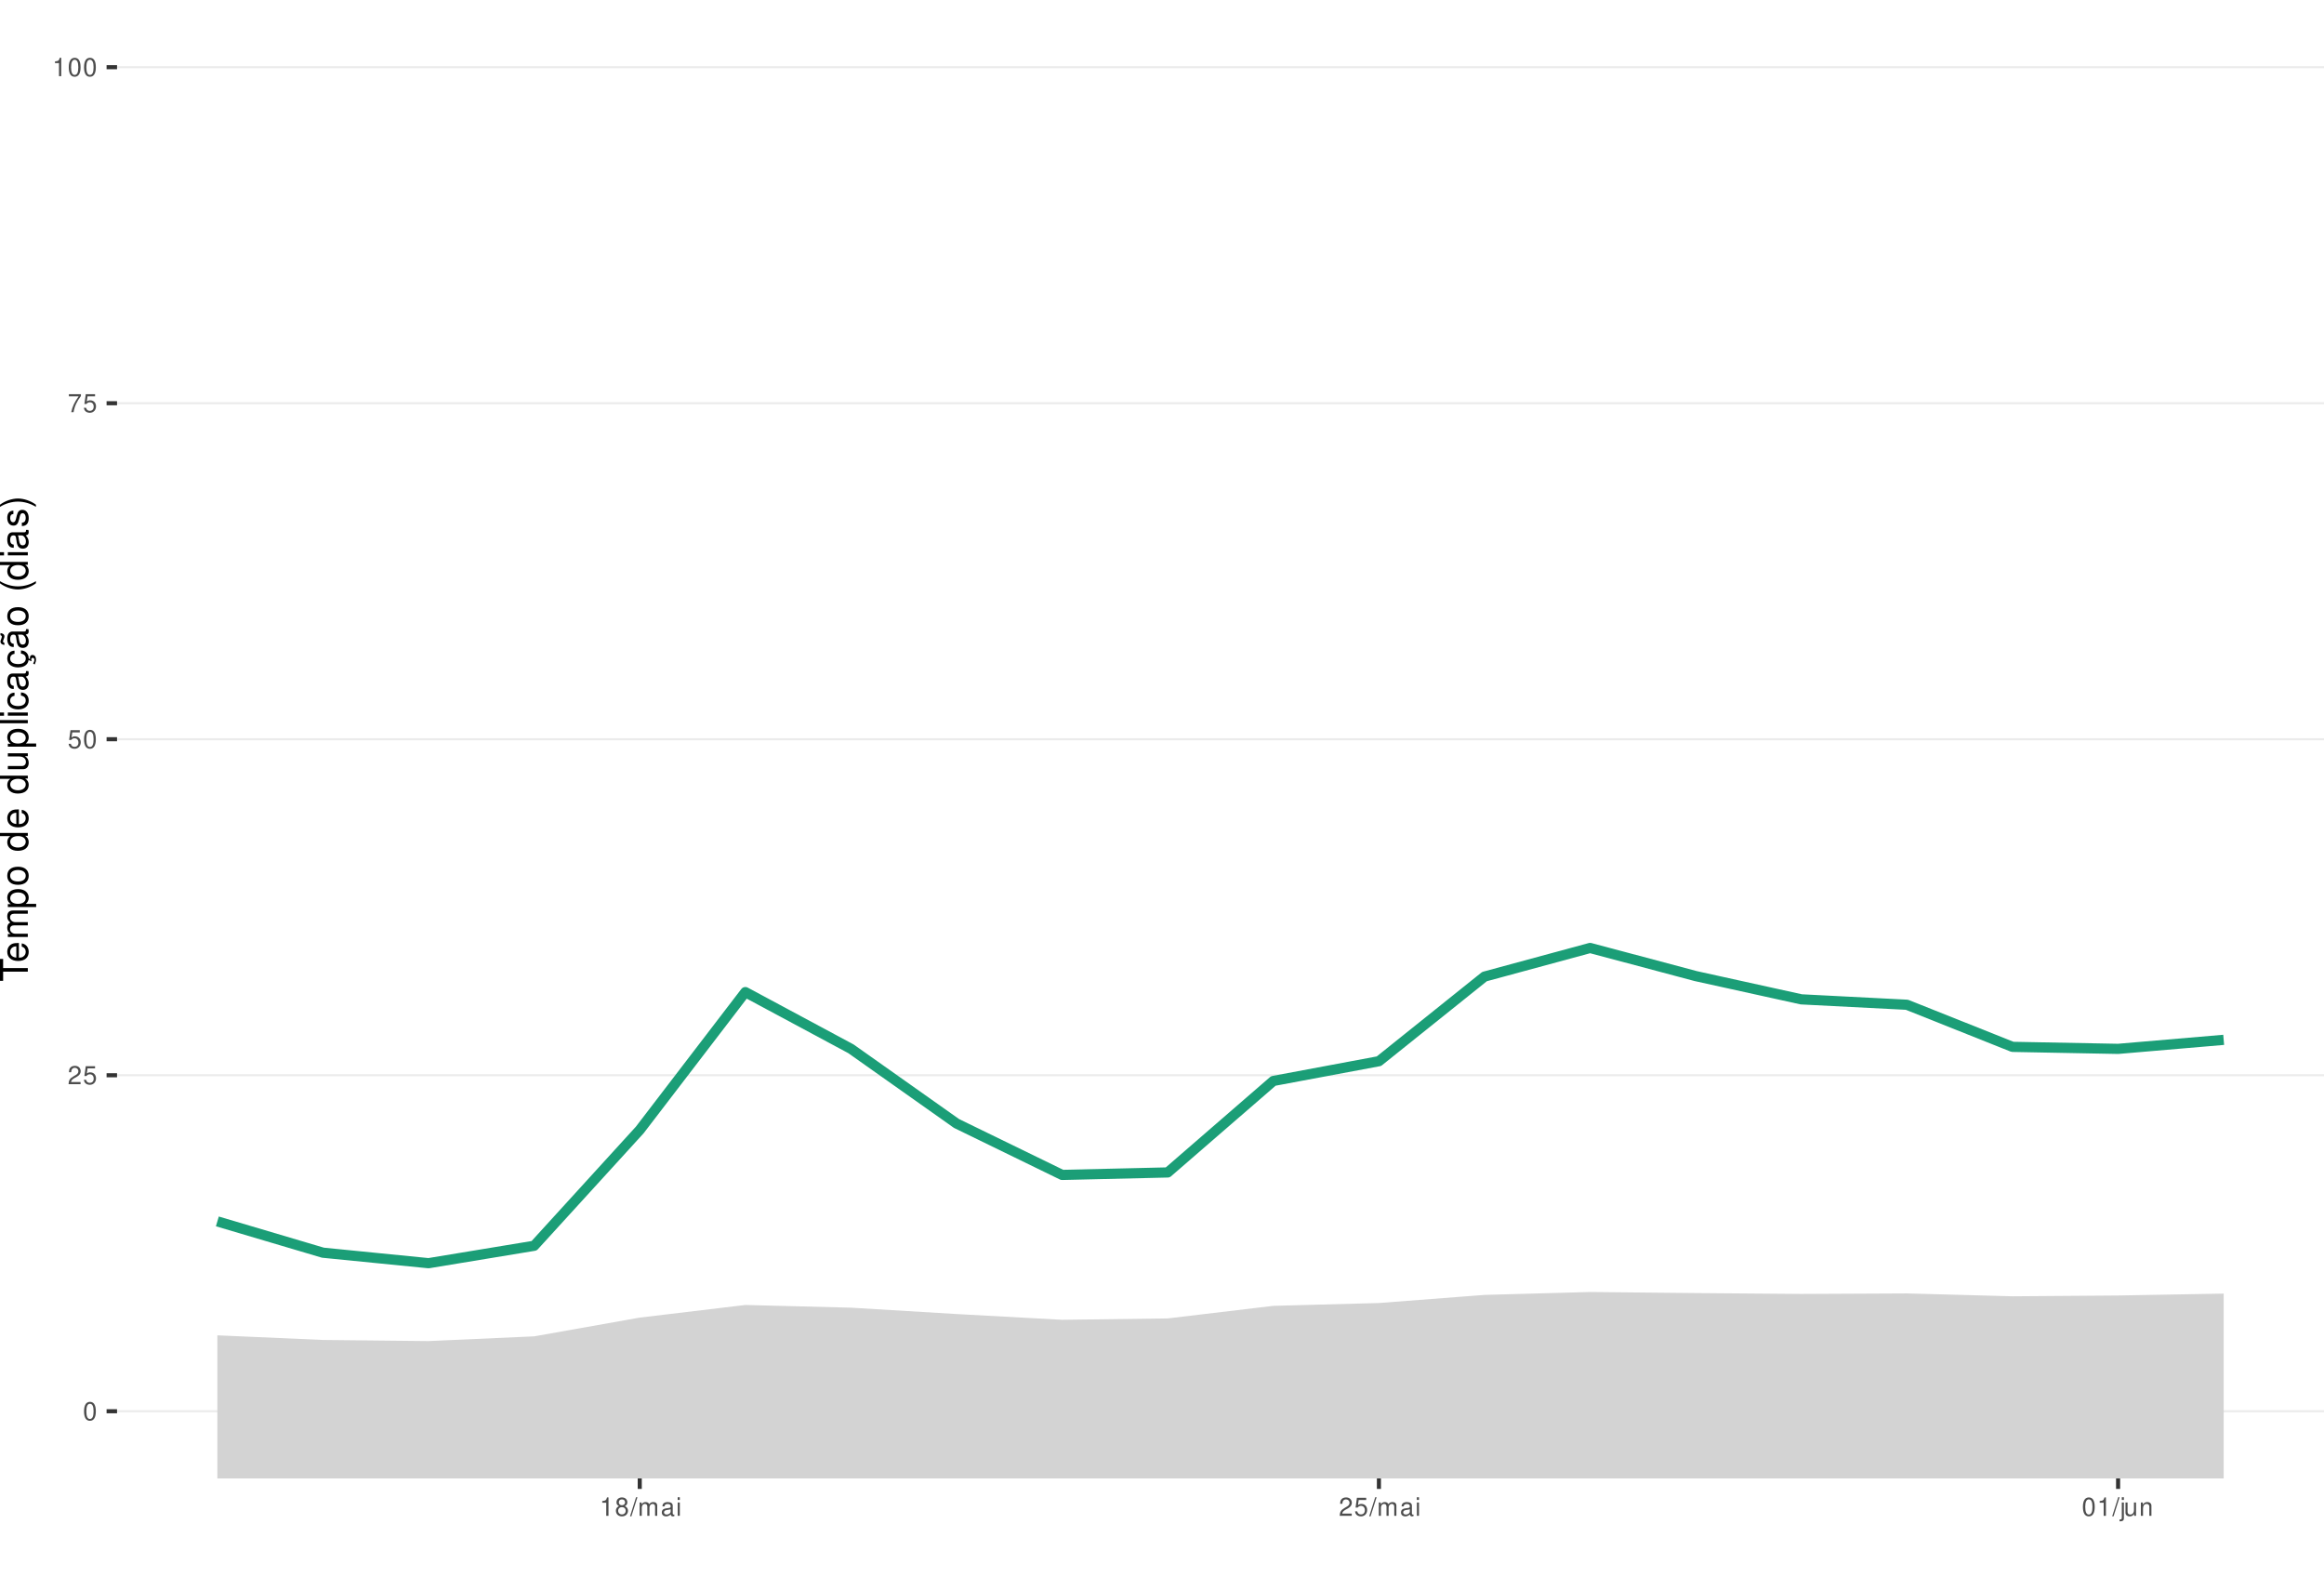
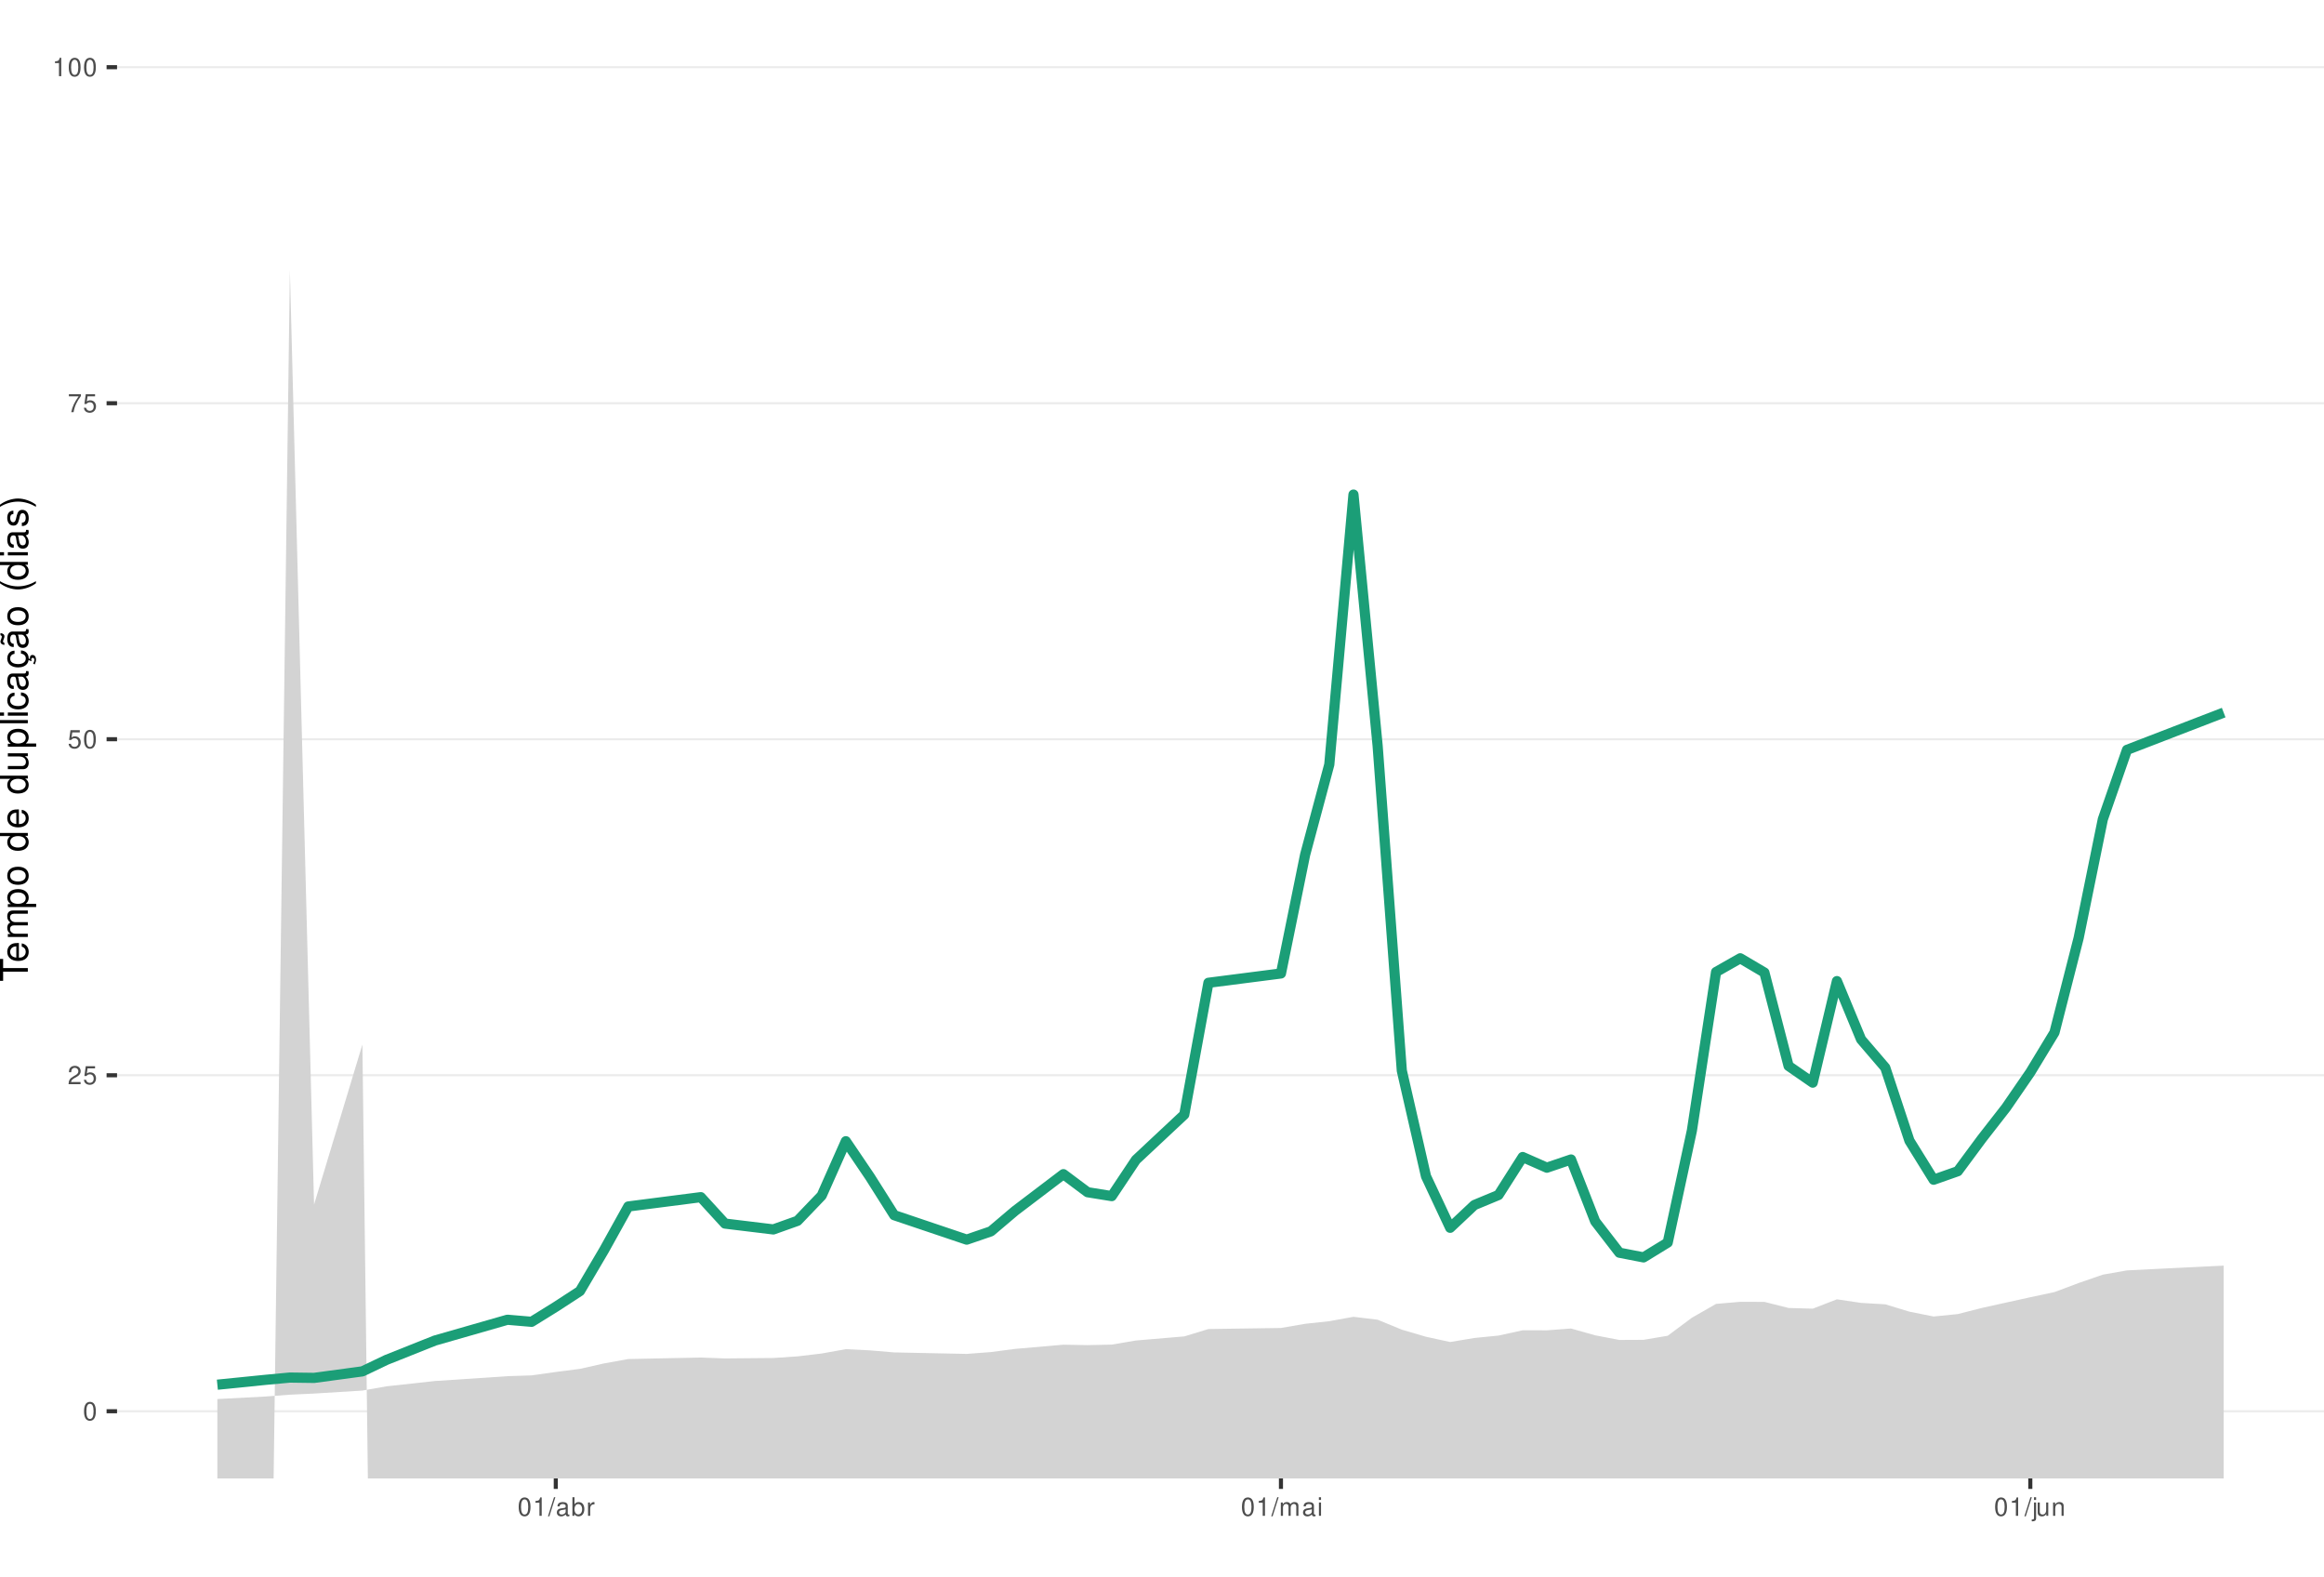
<svg xmlns="http://www.w3.org/2000/svg" xmlns:xlink="http://www.w3.org/1999/xlink" width="609pt" height="413pt" viewBox="0 0 609 413" version="1.1">
  <defs>
    <g>
      <symbol overflow="visible" id="glyph0-0">
        <path style="stroke:none;" d="" />
      </symbol>
      <symbol overflow="visible" id="glyph0-1">
        <path style="stroke:none;" d="M 1.828 -4.812 C 1.391 -4.812 0.984 -4.609 0.75 -4.281 C 0.438 -3.859 0.281 -3.219 0.281 -2.328 C 0.281 -0.703 0.812 0.156 1.828 0.156 C 2.828 0.156 3.375 -0.703 3.375 -2.297 C 3.375 -3.219 3.234 -3.844 2.922 -4.281 C 2.672 -4.625 2.281 -4.812 1.828 -4.812 Z M 1.828 -4.297 C 2.469 -4.297 2.781 -3.641 2.781 -2.344 C 2.781 -0.969 2.469 -0.328 1.812 -0.328 C 1.203 -0.328 0.891 -1 0.891 -2.328 C 0.891 -3.641 1.203 -4.297 1.828 -4.297 Z M 1.828 -4.297 " />
      </symbol>
      <symbol overflow="visible" id="glyph0-2">
        <path style="stroke:none;" d="M 3.375 -0.578 L 0.891 -0.578 C 0.938 -0.984 1.156 -1.234 1.734 -1.578 L 2.406 -1.953 C 3.062 -2.328 3.406 -2.812 3.406 -3.406 C 3.406 -3.812 3.234 -4.188 2.969 -4.438 C 2.688 -4.688 2.344 -4.812 1.891 -4.812 C 1.297 -4.812 0.844 -4.594 0.578 -4.188 C 0.422 -3.938 0.344 -3.641 0.328 -3.141 L 0.922 -3.141 C 0.938 -3.469 0.984 -3.672 1.062 -3.828 C 1.219 -4.125 1.516 -4.297 1.875 -4.297 C 2.406 -4.297 2.797 -3.906 2.797 -3.391 C 2.797 -3.016 2.578 -2.672 2.156 -2.438 L 1.547 -2.078 C 0.562 -1.516 0.281 -1.062 0.219 0 L 3.375 0 Z M 3.375 -0.578 " />
      </symbol>
      <symbol overflow="visible" id="glyph0-3">
        <path style="stroke:none;" d="M 3.172 -4.719 L 0.734 -4.719 L 0.375 -2.156 L 0.922 -2.156 C 1.188 -2.469 1.422 -2.594 1.797 -2.594 C 2.422 -2.594 2.812 -2.156 2.812 -1.453 C 2.812 -0.781 2.422 -0.359 1.781 -0.359 C 1.266 -0.359 0.953 -0.625 0.812 -1.156 L 0.234 -1.156 C 0.312 -0.766 0.375 -0.578 0.516 -0.406 C 0.781 -0.047 1.266 0.156 1.797 0.156 C 2.75 0.156 3.422 -0.547 3.422 -1.531 C 3.422 -2.469 2.797 -3.109 1.891 -3.109 C 1.562 -3.109 1.297 -3.016 1.016 -2.828 L 1.203 -4.141 L 3.172 -4.141 Z M 3.172 -4.719 " />
      </symbol>
      <symbol overflow="visible" id="glyph0-4">
        <path style="stroke:none;" d="M 3.469 -4.719 L 0.312 -4.719 L 0.312 -4.141 L 2.859 -4.141 C 1.734 -2.531 1.266 -1.547 0.922 0 L 1.547 0 C 1.797 -1.516 2.391 -2.812 3.469 -4.234 Z M 3.469 -4.719 " />
      </symbol>
      <symbol overflow="visible" id="glyph0-5">
        <path style="stroke:none;" d="M 1.719 -3.422 L 1.719 0 L 2.312 0 L 2.312 -4.812 L 1.922 -4.812 C 1.719 -4.078 1.578 -3.969 0.672 -3.859 L 0.672 -3.422 Z M 1.719 -3.422 " />
      </symbol>
      <symbol overflow="visible" id="glyph0-6">
-         <path style="stroke:none;" d="M 2.609 -2.531 C 3.094 -2.828 3.25 -3.078 3.25 -3.531 C 3.25 -4.281 2.672 -4.812 1.828 -4.812 C 1 -4.812 0.406 -4.281 0.406 -3.531 C 0.406 -3.078 0.562 -2.844 1.047 -2.531 C 0.516 -2.266 0.25 -1.875 0.25 -1.344 C 0.25 -0.453 0.891 0.156 1.828 0.156 C 2.766 0.156 3.422 -0.453 3.422 -1.344 C 3.422 -1.875 3.141 -2.266 2.609 -2.531 Z M 1.828 -4.297 C 2.328 -4.297 2.656 -4 2.656 -3.516 C 2.656 -3.062 2.328 -2.766 1.828 -2.766 C 1.328 -2.766 1.016 -3.062 1.016 -3.531 C 1.016 -4 1.328 -4.297 1.828 -4.297 Z M 1.828 -2.266 C 2.422 -2.266 2.812 -1.891 2.812 -1.328 C 2.812 -0.75 2.422 -0.359 1.812 -0.359 C 1.25 -0.359 0.844 -0.766 0.844 -1.312 C 0.844 -1.891 1.234 -2.266 1.828 -2.266 Z M 1.828 -2.266 " />
+         <path style="stroke:none;" d="M 1.531 -4.859 L -0.047 0.141 L 0.312 0.141 L 1.891 -4.859 Z M 1.531 -4.859 " />
      </symbol>
      <symbol overflow="visible" id="glyph0-7">
-         <path style="stroke:none;" d="M 1.531 -4.859 L -0.047 0.141 L 0.312 0.141 L 1.891 -4.859 Z M 1.531 -4.859 " />
+         <path style="stroke:none;" d="M 3.562 -0.328 C 3.5 -0.312 3.469 -0.312 3.438 -0.312 C 3.25 -0.312 3.141 -0.406 3.141 -0.578 L 3.141 -2.641 C 3.141 -3.25 2.688 -3.594 1.828 -3.594 C 1.312 -3.594 0.906 -3.438 0.672 -3.188 C 0.516 -3 0.453 -2.797 0.438 -2.453 L 0.984 -2.453 C 1.031 -2.875 1.297 -3.078 1.812 -3.078 C 2.312 -3.078 2.594 -2.891 2.594 -2.562 L 2.594 -2.406 C 2.578 -2.172 2.469 -2.078 2.016 -2.031 C 1.219 -1.922 1.109 -1.891 0.891 -1.812 C 0.484 -1.641 0.281 -1.328 0.281 -0.875 C 0.281 -0.25 0.719 0.156 1.422 0.156 C 1.859 0.156 2.219 0 2.609 -0.359 C 2.656 0 2.828 0.156 3.188 0.156 C 3.297 0.156 3.375 0.141 3.562 0.094 Z M 2.594 -1.094 C 2.594 -0.906 2.531 -0.797 2.375 -0.641 C 2.141 -0.438 1.875 -0.328 1.547 -0.328 C 1.109 -0.328 0.859 -0.547 0.859 -0.891 C 0.859 -1.266 1.094 -1.438 1.703 -1.531 C 2.297 -1.609 2.406 -1.641 2.594 -1.719 Z M 2.594 -1.094 " />
      </symbol>
      <symbol overflow="visible" id="glyph0-8">
+         <path style="stroke:none;" d="M 0.359 -4.859 L 0.359 0 L 0.859 0 L 0.859 -0.453 C 1.125 -0.047 1.484 0.156 1.969 0.156 C 2.875 0.156 3.484 -0.594 3.484 -1.75 C 3.484 -2.891 2.922 -3.594 1.984 -3.594 C 1.516 -3.594 1.172 -3.406 0.906 -3.016 L 0.906 -4.859 Z M 1.891 -3.062 C 2.5 -3.062 2.906 -2.531 2.906 -1.703 C 2.906 -0.906 2.484 -0.359 1.891 -0.359 C 1.297 -0.359 0.906 -0.906 0.906 -1.719 C 0.906 -2.531 1.297 -3.062 1.891 -3.062 Z M 1.891 -3.062 " />
+       </symbol>
+       <symbol overflow="visible" id="glyph0-9">
+         <path style="stroke:none;" d="M 0.453 -3.484 L 0.453 0 L 1.016 0 L 1.016 -1.812 C 1.031 -2.656 1.375 -3.016 2.141 -3 L 2.141 -3.562 C 2.047 -3.578 1.984 -3.594 1.922 -3.594 C 1.562 -3.594 1.297 -3.375 0.969 -2.859 L 0.969 -3.484 Z M 0.453 -3.484 " />
+       </symbol>
+       <symbol overflow="visible" id="glyph0-10">
        <path style="stroke:none;" d="M 0.469 -3.484 L 0.469 0 L 1.031 0 L 1.031 -2.188 C 1.031 -2.703 1.391 -3.109 1.844 -3.109 C 2.25 -3.109 2.484 -2.844 2.484 -2.406 L 2.484 0 L 3.047 0 L 3.047 -2.188 C 3.047 -2.703 3.422 -3.109 3.875 -3.109 C 4.266 -3.109 4.516 -2.844 4.516 -2.406 L 4.516 0 L 5.078 0 L 5.078 -2.609 C 5.078 -3.234 4.719 -3.594 4.062 -3.594 C 3.594 -3.594 3.312 -3.453 2.984 -3.062 C 2.781 -3.422 2.5 -3.594 2.047 -3.594 C 1.578 -3.594 1.266 -3.422 0.984 -3 L 0.984 -3.484 Z M 0.469 -3.484 " />
      </symbol>
-       <symbol overflow="visible" id="glyph0-9">
-         <path style="stroke:none;" d="M 3.562 -0.328 C 3.5 -0.312 3.469 -0.312 3.438 -0.312 C 3.25 -0.312 3.141 -0.406 3.141 -0.578 L 3.141 -2.641 C 3.141 -3.25 2.688 -3.594 1.828 -3.594 C 1.312 -3.594 0.906 -3.438 0.672 -3.188 C 0.516 -3 0.453 -2.797 0.438 -2.453 L 0.984 -2.453 C 1.031 -2.875 1.297 -3.078 1.812 -3.078 C 2.312 -3.078 2.594 -2.891 2.594 -2.562 L 2.594 -2.406 C 2.578 -2.172 2.469 -2.078 2.016 -2.031 C 1.219 -1.922 1.109 -1.891 0.891 -1.812 C 0.484 -1.641 0.281 -1.328 0.281 -0.875 C 0.281 -0.25 0.719 0.156 1.422 0.156 C 1.859 0.156 2.219 0 2.609 -0.359 C 2.656 0 2.828 0.156 3.188 0.156 C 3.297 0.156 3.375 0.141 3.562 0.094 Z M 2.594 -1.094 C 2.594 -0.906 2.531 -0.797 2.375 -0.641 C 2.141 -0.438 1.875 -0.328 1.547 -0.328 C 1.109 -0.328 0.859 -0.547 0.859 -0.891 C 0.859 -1.266 1.094 -1.438 1.703 -1.531 C 2.297 -1.609 2.406 -1.641 2.594 -1.719 Z M 2.594 -1.094 " />
-       </symbol>
-       <symbol overflow="visible" id="glyph0-10">
+       <symbol overflow="visible" id="glyph0-11">
        <path style="stroke:none;" d="M 1 -3.484 L 0.453 -3.484 L 0.453 0 L 1 0 Z M 1 -4.859 L 0.438 -4.859 L 0.438 -4.156 L 1 -4.156 Z M 1 -4.859 " />
      </symbol>
-       <symbol overflow="visible" id="glyph0-11">
+       <symbol overflow="visible" id="glyph0-12">
        <path style="stroke:none;" d="M 0.469 -3.484 L 0.469 0.5 C 0.469 0.859 0.359 0.969 0.016 0.969 C -0.031 0.969 -0.047 0.969 -0.125 0.953 L -0.125 1.438 C -0.047 1.438 -0.016 1.453 0.062 1.453 C 0.688 1.453 1.016 1.203 1.016 0.719 L 1.016 -3.484 Z M 1.016 -4.859 L 0.469 -4.859 L 0.469 -4.156 L 1.016 -4.156 Z M 1.016 -4.859 " />
      </symbol>
-       <symbol overflow="visible" id="glyph0-12">
+       <symbol overflow="visible" id="glyph0-13">
        <path style="stroke:none;" d="M 3.203 0 L 3.203 -3.484 L 2.656 -3.484 L 2.656 -1.516 C 2.656 -0.797 2.281 -0.328 1.703 -0.328 C 1.266 -0.328 0.984 -0.594 0.984 -1.016 L 0.984 -3.484 L 0.438 -3.484 L 0.438 -0.797 C 0.438 -0.219 0.859 0.156 1.547 0.156 C 2.062 0.156 2.391 -0.031 2.703 -0.484 L 2.703 0 Z M 3.203 0 " />
      </symbol>
-       <symbol overflow="visible" id="glyph0-13">
+       <symbol overflow="visible" id="glyph0-14">
        <path style="stroke:none;" d="M 0.469 -3.484 L 0.469 0 L 1.031 0 L 1.031 -1.922 C 1.031 -2.641 1.391 -3.109 1.969 -3.109 C 2.406 -3.109 2.688 -2.828 2.688 -2.422 L 2.688 0 L 3.234 0 L 3.234 -2.641 C 3.234 -3.219 2.812 -3.594 2.141 -3.594 C 1.625 -3.594 1.281 -3.391 0.984 -2.906 L 0.984 -3.484 Z M 0.469 -3.484 " />
      </symbol>
      <symbol overflow="visible" id="glyph1-0">
        <path style="stroke:none;" d="" />
      </symbol>
      <symbol overflow="visible" id="glyph1-1">
        <path style="stroke:none;" d="M -6.469 -3.547 L -6.469 -5.938 L -7.297 -5.938 L -7.297 -0.203 L -6.469 -0.203 L -6.469 -2.609 L 0 -2.609 L 0 -3.547 Z M -6.469 -3.547 " />
      </symbol>
      <symbol overflow="visible" id="glyph1-2">
        <path style="stroke:none;" d="M -2.344 -5.125 C -3.141 -5.125 -3.625 -5.062 -4.016 -4.922 C -4.875 -4.578 -5.391 -3.781 -5.391 -2.797 C -5.391 -1.344 -4.281 -0.406 -2.547 -0.406 C -0.812 -0.406 0.234 -1.297 0.234 -2.781 C 0.234 -3.984 -0.453 -4.812 -1.594 -5.016 L -1.594 -4.188 C -0.906 -3.953 -0.547 -3.484 -0.547 -2.812 C -0.547 -2.281 -0.781 -1.828 -1.219 -1.547 C -1.516 -1.344 -1.812 -1.281 -2.344 -1.266 Z M -3.016 -1.297 C -3.984 -1.359 -4.625 -1.953 -4.625 -2.797 C -4.625 -3.641 -3.953 -4.234 -3.016 -4.234 Z M -3.016 -1.297 " />
      </symbol>
      <symbol overflow="visible" id="glyph1-3">
        <path style="stroke:none;" d="M -5.234 -0.703 L 0 -0.703 L 0 -1.547 L -3.297 -1.547 C -4.047 -1.547 -4.656 -2.094 -4.656 -2.766 C -4.656 -3.391 -4.281 -3.734 -3.609 -3.734 L 0 -3.734 L 0 -4.578 L -3.297 -4.578 C -4.047 -4.578 -4.656 -5.125 -4.656 -5.812 C -4.656 -6.422 -4.266 -6.781 -3.609 -6.781 L 0 -6.781 L 0 -7.625 L -3.938 -7.625 C -4.875 -7.625 -5.391 -7.078 -5.391 -6.094 C -5.391 -5.406 -5.188 -4.984 -4.594 -4.484 C -5.156 -4.188 -5.391 -3.766 -5.391 -3.078 C -5.391 -2.375 -5.125 -1.906 -4.5 -1.469 L -5.234 -1.469 Z M -5.234 -0.703 " />
      </symbol>
      <symbol overflow="visible" id="glyph1-4">
        <path style="stroke:none;" d="M 2.188 -0.547 L 2.188 -1.375 L -0.547 -1.375 C -0.016 -1.812 0.234 -2.312 0.234 -2.984 C 0.234 -4.344 -0.859 -5.234 -2.531 -5.234 C -4.297 -5.234 -5.391 -4.375 -5.391 -2.984 C -5.391 -2.266 -5.062 -1.703 -4.453 -1.312 L -5.234 -1.312 L -5.234 -0.547 Z M -4.609 -2.844 C -4.609 -3.766 -3.797 -4.359 -2.547 -4.359 C -1.359 -4.359 -0.547 -3.75 -0.547 -2.844 C -0.547 -1.953 -1.344 -1.375 -2.578 -1.375 C -3.812 -1.375 -4.609 -1.953 -4.609 -2.844 Z M -4.609 -2.844 " />
      </symbol>
      <symbol overflow="visible" id="glyph1-5">
        <path style="stroke:none;" d="M -5.391 -2.719 C -5.391 -1.234 -4.344 -0.359 -2.578 -0.359 C -0.812 -0.359 0.234 -1.234 0.234 -2.734 C 0.234 -4.203 -0.812 -5.094 -2.547 -5.094 C -4.359 -5.094 -5.391 -4.234 -5.391 -2.719 Z M -4.625 -2.734 C -4.625 -3.672 -3.844 -4.234 -2.547 -4.234 C -1.312 -4.234 -0.547 -3.656 -0.547 -2.734 C -0.547 -1.797 -1.312 -1.234 -2.578 -1.234 C -3.844 -1.234 -4.625 -1.797 -4.625 -2.734 Z M -4.625 -2.734 " />
      </symbol>
      <symbol overflow="visible" id="glyph1-6">
        <path style="stroke:none;" d="" />
      </symbol>
      <symbol overflow="visible" id="glyph1-7">
        <path style="stroke:none;" d="M -7.297 -4.953 L -7.297 -4.125 L -4.578 -4.125 C -5.109 -3.766 -5.391 -3.203 -5.391 -2.516 C -5.391 -1.156 -4.297 -0.266 -2.625 -0.266 C -0.859 -0.266 0.234 -1.125 0.234 -2.547 C 0.234 -3.266 -0.047 -3.766 -0.688 -4.203 L 0 -4.203 L 0 -4.953 Z M -4.609 -2.656 C -4.609 -3.547 -3.812 -4.125 -2.562 -4.125 C -1.344 -4.125 -0.547 -3.547 -0.547 -2.656 C -0.547 -1.734 -1.359 -1.125 -2.578 -1.125 C -3.797 -1.125 -4.609 -1.734 -4.609 -2.656 Z M -4.609 -2.656 " />
      </symbol>
      <symbol overflow="visible" id="glyph1-8">
        <path style="stroke:none;" d="M 0 -4.812 L -5.234 -4.812 L -5.234 -3.984 L -2.266 -3.984 C -1.203 -3.984 -0.5 -3.438 -0.5 -2.562 C -0.5 -1.906 -0.906 -1.484 -1.531 -1.484 L -5.234 -1.484 L -5.234 -0.656 L -1.203 -0.656 C -0.328 -0.656 0.234 -1.297 0.234 -2.312 C 0.234 -3.094 -0.047 -3.578 -0.734 -4.062 L 0 -4.062 Z M 0 -4.812 " />
      </symbol>
      <symbol overflow="visible" id="glyph1-9">
        <path style="stroke:none;" d="M -7.297 -1.516 L -7.297 -0.688 L 0 -0.688 L 0 -1.516 Z M -7.297 -1.516 " />
      </symbol>
      <symbol overflow="visible" id="glyph1-10">
        <path style="stroke:none;" d="M -5.234 -1.5 L -5.234 -0.672 L 0 -0.672 L 0 -1.5 Z M -7.297 -1.5 L -7.297 -0.656 L -6.234 -0.656 L -6.234 -1.5 Z M -7.297 -1.5 " />
      </symbol>
      <symbol overflow="visible" id="glyph1-11">
        <path style="stroke:none;" d="M -3.484 -4.703 C -3.984 -4.672 -4.312 -4.562 -4.609 -4.359 C -5.094 -4 -5.391 -3.375 -5.391 -2.641 C -5.391 -1.219 -4.266 -0.312 -2.531 -0.312 C -0.844 -0.312 0.234 -1.203 0.234 -2.625 C 0.234 -3.875 -0.516 -4.672 -1.797 -4.766 L -1.797 -3.938 C -0.953 -3.797 -0.547 -3.359 -0.547 -2.656 C -0.547 -1.734 -1.297 -1.188 -2.531 -1.188 C -3.844 -1.188 -4.625 -1.719 -4.625 -2.625 C -4.625 -3.328 -4.203 -3.766 -3.484 -3.875 Z M -3.484 -4.703 " />
      </symbol>
      <symbol overflow="visible" id="glyph1-12">
        <path style="stroke:none;" d="M -0.484 -5.344 C -0.469 -5.266 -0.469 -5.219 -0.469 -5.172 C -0.469 -4.875 -0.625 -4.719 -0.875 -4.719 L -3.953 -4.719 C -4.891 -4.719 -5.391 -4.047 -5.391 -2.75 C -5.391 -1.984 -5.172 -1.375 -4.781 -1.016 C -4.516 -0.766 -4.203 -0.672 -3.688 -0.656 L -3.688 -1.484 C -4.328 -1.562 -4.625 -1.938 -4.625 -2.719 C -4.625 -3.484 -4.344 -3.891 -3.844 -3.891 L -3.625 -3.891 C -3.266 -3.875 -3.125 -3.703 -3.047 -3.016 C -2.891 -1.844 -2.844 -1.656 -2.719 -1.344 C -2.453 -0.734 -2 -0.422 -1.312 -0.422 C -0.375 -0.422 0.234 -1.078 0.234 -2.141 C 0.234 -2.797 0 -3.328 -0.547 -3.922 C 0 -3.984 0.234 -4.234 0.234 -4.781 C 0.234 -4.953 0.203 -5.062 0.141 -5.344 Z M -1.656 -3.891 C -1.375 -3.891 -1.203 -3.812 -0.969 -3.562 C -0.656 -3.219 -0.5 -2.812 -0.5 -2.312 C -0.5 -1.672 -0.812 -1.297 -1.344 -1.297 C -1.891 -1.297 -2.172 -1.656 -2.297 -2.547 C -2.422 -3.438 -2.453 -3.609 -2.594 -3.891 Z M -1.656 -3.891 " />
      </symbol>
      <symbol overflow="visible" id="glyph1-13">
        <path style="stroke:none;" d="M 0.234 -2.641 C 0.234 -3.875 -0.547 -4.703 -1.797 -4.766 L -1.797 -3.938 C -0.953 -3.797 -0.531 -3.359 -0.531 -2.656 C -0.531 -1.734 -1.281 -1.188 -2.516 -1.188 C -3.844 -1.188 -4.625 -1.719 -4.625 -2.625 C -4.625 -3.328 -4.203 -3.766 -3.484 -3.875 L -3.484 -4.703 C -3.984 -4.672 -4.312 -4.562 -4.609 -4.359 C -5.094 -4 -5.391 -3.375 -5.391 -2.641 C -5.391 -1.219 -4.266 -0.312 -2.531 -0.312 C -1.469 -0.312 -0.625 -0.672 -0.156 -1.312 C 0.047 -1.594 0.125 -1.812 0.203 -2.25 L 0.922 -1.938 L 0.984 -2.062 C 0.938 -2.188 0.906 -2.25 0.906 -2.375 C 0.906 -2.656 1.047 -2.828 1.281 -2.828 C 1.547 -2.828 1.734 -2.594 1.734 -2.297 C 1.734 -2.031 1.672 -1.844 1.438 -1.406 L 1.406 -1.312 L 1.812 -1.094 C 2.078 -1.75 2.141 -1.953 2.141 -2.344 C 2.141 -3.109 1.781 -3.578 1.203 -3.578 C 0.781 -3.578 0.547 -3.297 0.547 -2.797 C 0.547 -2.703 0.547 -2.641 0.562 -2.516 Z M 0.234 -2.641 " />
      </symbol>
      <symbol overflow="visible" id="glyph1-14">
        <path style="stroke:none;" d="M -0.484 -5.344 C -0.469 -5.266 -0.469 -5.219 -0.469 -5.172 C -0.469 -4.875 -0.625 -4.719 -0.875 -4.719 L -3.953 -4.719 C -4.891 -4.719 -5.391 -4.047 -5.391 -2.75 C -5.391 -1.984 -5.172 -1.375 -4.781 -1.016 C -4.516 -0.766 -4.203 -0.672 -3.688 -0.656 L -3.688 -1.484 C -4.328 -1.562 -4.625 -1.938 -4.625 -2.719 C -4.625 -3.484 -4.344 -3.891 -3.844 -3.891 L -3.625 -3.891 C -3.266 -3.875 -3.125 -3.703 -3.047 -3.016 C -2.891 -1.844 -2.844 -1.656 -2.719 -1.344 C -2.453 -0.734 -2 -0.422 -1.312 -0.422 C -0.375 -0.422 0.234 -1.078 0.234 -2.141 C 0.234 -2.797 0 -3.328 -0.547 -3.922 C 0 -3.984 0.234 -4.234 0.234 -4.781 C 0.234 -4.953 0.203 -5.062 0.141 -5.344 Z M -1.656 -3.891 C -1.375 -3.891 -1.203 -3.812 -0.969 -3.562 C -0.656 -3.219 -0.5 -2.812 -0.5 -2.312 C -0.5 -1.672 -0.812 -1.297 -1.344 -1.297 C -1.891 -1.297 -2.172 -1.656 -2.297 -2.547 C -2.422 -3.438 -2.453 -3.609 -2.594 -3.891 Z M -7.172 -3.75 C -6.922 -3.672 -6.812 -3.547 -6.812 -3.375 C -6.812 -3.25 -6.875 -2.984 -6.984 -2.734 C -7.156 -2.312 -7.172 -2.25 -7.172 -2.047 C -7.172 -1.594 -6.797 -1.297 -6.141 -1.188 L -6.141 -1.766 C -6.375 -1.812 -6.5 -1.938 -6.5 -2.094 C -6.5 -2.203 -6.469 -2.344 -6.375 -2.578 C -6.156 -3.156 -6.125 -3.234 -6.125 -3.438 C -6.125 -3.922 -6.484 -4.219 -7.172 -4.312 Z M -7.172 -3.75 " />
      </symbol>
      <symbol overflow="visible" id="glyph1-15">
        <path style="stroke:none;" d="M -7.297 -2.359 C -5.984 -1.359 -4.156 -0.734 -2.594 -0.734 C -1.016 -0.734 0.812 -1.359 2.125 -2.359 L 2.125 -2.906 C 0.688 -2.031 -0.984 -1.547 -2.594 -1.547 C -4.188 -1.547 -5.875 -2.031 -7.297 -2.906 Z M -7.297 -2.359 " />
      </symbol>
      <symbol overflow="visible" id="glyph1-16">
        <path style="stroke:none;" d="M -3.781 -4.375 C -4.812 -4.375 -5.391 -3.688 -5.391 -2.484 C -5.391 -1.266 -4.766 -0.469 -3.797 -0.469 C -2.969 -0.469 -2.578 -0.891 -2.281 -2.125 L -2.094 -2.906 C -1.953 -3.484 -1.734 -3.719 -1.375 -3.719 C -0.875 -3.719 -0.547 -3.234 -0.547 -2.5 C -0.547 -2.047 -0.672 -1.672 -0.891 -1.453 C -1.047 -1.328 -1.188 -1.266 -1.562 -1.219 L -1.562 -0.344 C -0.344 -0.375 0.234 -1.062 0.234 -2.438 C 0.234 -3.75 -0.422 -4.594 -1.438 -4.594 C -2.203 -4.594 -2.641 -4.156 -2.891 -3.109 L -3.078 -2.312 C -3.234 -1.625 -3.453 -1.344 -3.828 -1.344 C -4.312 -1.344 -4.625 -1.766 -4.625 -2.453 C -4.625 -3.125 -4.328 -3.484 -3.781 -3.5 Z M -3.781 -4.375 " />
      </symbol>
      <symbol overflow="visible" id="glyph1-17">
        <path style="stroke:none;" d="M 2.125 -0.938 C 0.812 -1.938 -1.016 -2.562 -2.578 -2.562 C -4.156 -2.562 -5.984 -1.938 -7.297 -0.938 L -7.297 -0.375 C -5.859 -1.266 -4.188 -1.75 -2.578 -1.75 C -0.984 -1.75 0.703 -1.266 2.125 -0.375 Z M 2.125 -0.938 " />
      </symbol>
    </g>
    <clipPath id="clip1">
      <path d="M 30.672 0 L 609 0 L 609 387.328 L 30.672 387.328 Z M 30.672 0 " />
    </clipPath>
    <clipPath id="clip2">
      <path d="M 30.672 369 L 609 369 L 609 370 L 30.672 370 Z M 30.672 369 " />
    </clipPath>
    <clipPath id="clip3">
      <path d="M 30.672 281 L 609 281 L 609 282 L 30.672 282 Z M 30.672 281 " />
    </clipPath>
    <clipPath id="clip4">
      <path d="M 30.672 193 L 609 193 L 609 194 L 30.672 194 Z M 30.672 193 " />
    </clipPath>
    <clipPath id="clip5">
      <path d="M 30.672 105 L 609 105 L 609 106 L 30.672 106 Z M 30.672 105 " />
    </clipPath>
    <clipPath id="clip6">
      <path d="M 30.672 17 L 609 17 L 609 18 L 30.672 18 Z M 30.672 17 " />
    </clipPath>
    <clipPath id="clip7">
-       <path d="M 56 338 L 583 338 L 583 387.328 L 56 387.328 Z M 56 338 " />
+       <path d="M 56 70 L 583 70 L 583 387.328 L 56 387.328 Z M 56 70 " />
    </clipPath>
  </defs>
  <g id="surface16">
    <rect x="0" y="0" width="609" height="413" style="fill:rgb(100%,100%,100%);fill-opacity:1;stroke:none;" />
    <rect x="0" y="0" width="609" height="413" style="fill:rgb(100%,100%,100%);fill-opacity:1;stroke:none;" />
    <path style="fill:none;stroke-width:1.067;stroke-linecap:round;stroke-linejoin:round;stroke:rgb(100%,100%,100%);stroke-opacity:1;stroke-miterlimit:10;" d="M 0 413 L 609 413 L 609 0 L 0 0 Z M 0 413 " />
    <g clip-path="url(#clip1)" clip-rule="nonzero">
      <path style=" stroke:none;fill-rule:nonzero;fill:rgb(100%,100%,100%);fill-opacity:1;" d="M 30.672 387.328 L 609 387.328 L 609 0 L 30.672 0 Z M 30.672 387.328 " />
    </g>
    <g clip-path="url(#clip2)" clip-rule="nonzero">
      <path style="fill:none;stroke-width:0.533;stroke-linecap:butt;stroke-linejoin:round;stroke:rgb(92.157%,92.157%,92.157%);stroke-opacity:1;stroke-miterlimit:10;" d="M 30.672 369.723 L 609 369.723 " />
    </g>
    <g clip-path="url(#clip3)" clip-rule="nonzero">
      <path style="fill:none;stroke-width:0.533;stroke-linecap:butt;stroke-linejoin:round;stroke:rgb(92.157%,92.157%,92.157%);stroke-opacity:1;stroke-miterlimit:10;" d="M 30.672 281.695 L 609 281.695 " />
    </g>
    <g clip-path="url(#clip4)" clip-rule="nonzero">
      <path style="fill:none;stroke-width:0.533;stroke-linecap:butt;stroke-linejoin:round;stroke:rgb(92.157%,92.157%,92.157%);stroke-opacity:1;stroke-miterlimit:10;" d="M 30.672 193.664 L 609 193.664 " />
    </g>
    <g clip-path="url(#clip5)" clip-rule="nonzero">
      <path style="fill:none;stroke-width:0.533;stroke-linecap:butt;stroke-linejoin:round;stroke:rgb(92.157%,92.157%,92.157%);stroke-opacity:1;stroke-miterlimit:10;" d="M 30.672 105.637 L 609 105.637 " />
    </g>
    <g clip-path="url(#clip6)" clip-rule="nonzero">
      <path style="fill:none;stroke-width:0.533;stroke-linecap:butt;stroke-linejoin:round;stroke:rgb(92.157%,92.157%,92.157%);stroke-opacity:1;stroke-miterlimit:10;" d="M 30.672 17.605 L 609 17.605 " />
    </g>
    <g clip-path="url(#clip7)" clip-rule="nonzero">
-       <path style=" stroke:none;fill-rule:nonzero;fill:rgb(82.745%,82.745%,82.745%);fill-opacity:1;" d="M 582.711 413 L 582.711 338.898 L 555.043 339.395 L 527.371 339.605 L 499.699 338.852 L 472.027 338.988 L 444.355 338.762 L 416.684 338.48 L 389.016 339.242 L 361.344 341.367 L 333.672 342.109 L 306 345.402 L 278.328 345.762 L 250.656 344.254 L 222.984 342.586 L 195.316 341.879 L 167.645 345.188 L 139.973 350.098 L 112.301 351.336 L 84.629 351.043 L 56.957 349.832 L 56.957 413 Z M 582.711 413 " />
-     </g>
-     <path style="fill:none;stroke-width:2.667;stroke-linecap:butt;stroke-linejoin:round;stroke:rgb(10.588%,61.961%,46.667%);stroke-opacity:1;stroke-miterlimit:10;" d="M 56.957 319.984 L 84.629 328.184 L 112.301 330.934 L 139.973 326.371 L 167.645 296.031 L 195.316 259.914 L 222.984 274.766 L 250.656 294.332 L 278.328 307.809 L 306 307.16 L 333.672 283.191 L 361.344 278.016 L 389.016 255.848 L 416.684 248.348 L 444.355 255.715 L 472.027 261.812 L 499.699 263.227 L 527.371 274.258 L 555.043 274.785 L 582.711 272.418 " />
+       <path style=" stroke:none;fill-rule:nonzero;fill:rgb(82.745%,82.745%,82.745%);fill-opacity:1;" d="M 71.355 413 L 75.961 70.711 L 82.297 315.574 L 94.965 273.645 L 96.727 413 L 130.543 413 L 132.973 410.609 L 134.73 413 L 145.102 413 L 145.641 412.422 L 151.973 408.23 L 158.309 400.922 L 164.645 397.863 L 183.645 398.168 L 189.98 401.656 L 202.648 403.707 L 208.984 403.945 L 215.32 402.523 L 221.652 399.984 L 227.988 403.125 L 234.32 408.59 L 246.5 413 L 267.059 413 L 278.664 409.719 L 283.891 413 L 296.496 413 L 297.664 412.34 L 310.336 409.453 L 316.668 404.754 L 335.672 405.016 L 342.008 403.184 L 348.34 402.465 L 354.676 400.914 L 361.008 402.844 L 367.344 410.887 L 368.418 413 L 582.711 413 L 582.711 331.574 L 576.379 331.883 L 570.043 332.191 L 563.711 332.504 L 557.375 332.82 L 551.039 333.938 L 544.707 336.129 L 538.371 338.5 L 532.039 339.855 L 525.703 341.25 L 519.367 342.652 L 513.035 344.262 L 506.699 344.902 L 500.367 343.633 L 494.031 341.707 L 487.695 341.336 L 481.363 340.398 L 475.027 342.848 L 468.695 342.668 L 462.359 341.07 L 456.023 341.051 L 449.691 341.598 L 443.355 345.227 L 437.023 349.941 L 430.688 351.012 L 424.352 351.043 L 418.02 349.832 L 411.684 348.047 L 405.352 348.52 L 399.016 348.512 L 392.68 349.895 L 386.348 350.527 L 380.012 351.586 L 373.68 350.207 L 367.344 348.348 L 361.008 345.742 L 354.676 344.98 L 348.34 346.129 L 342.008 346.812 L 335.672 347.906 L 316.668 348.184 L 310.336 350.113 L 297.664 351.188 L 291.332 352.262 L 284.996 352.402 L 278.664 352.285 L 265.992 353.387 L 259.66 354.219 L 253.324 354.699 L 234.32 354.309 L 227.988 353.773 L 221.652 353.457 L 215.32 354.594 L 208.984 355.348 L 202.648 355.773 L 189.98 355.887 L 183.645 355.652 L 164.645 356.043 L 158.309 357.188 L 151.973 358.617 L 145.641 359.434 L 139.305 360.324 L 132.973 360.535 L 113.969 361.797 L 101.301 363.191 L 94.965 364.305 L 82.297 365.09 L 75.961 365.383 L 69.629 365.859 L 56.957 366.527 L 56.957 413 Z M 71.355 413 " />
+     </g>
+     <path style="fill:none;stroke-width:2.667;stroke-linecap:butt;stroke-linejoin:round;stroke:rgb(10.588%,61.961%,46.667%);stroke-opacity:1;stroke-miterlimit:10;" d="M 56.957 362.766 L 69.629 361.488 L 75.961 360.898 L 82.297 360.984 L 94.965 359.273 L 101.301 356.246 L 113.969 351.199 L 132.973 345.75 L 139.305 346.289 L 145.641 342.359 L 151.973 338.238 L 158.309 327.48 L 164.645 316.074 L 183.645 313.633 L 189.98 320.555 L 202.648 322.09 L 208.984 319.836 L 215.32 313.227 L 221.652 298.98 L 227.988 308.34 L 234.32 318.355 L 253.324 324.762 L 259.66 322.59 L 265.992 317.227 L 278.664 307.609 L 284.996 312.34 L 291.332 313.363 L 297.664 303.863 L 310.336 292.004 L 316.668 257.473 L 335.672 255.031 L 342.008 223.91 L 348.34 200.285 L 354.676 129.57 L 361.008 195.402 L 367.344 280.492 L 373.68 308.168 L 380.012 321.66 L 386.348 315.699 L 392.68 313.07 L 399.016 303.121 L 405.352 305.914 L 411.684 303.766 L 418.02 319.984 L 424.352 328.184 L 430.688 329.414 L 437.023 325.531 L 443.355 296.199 L 449.691 254.648 L 456.023 251.051 L 462.359 254.789 L 468.695 279.258 L 475.027 283.633 L 481.363 257.031 L 487.695 272.309 L 494.031 279.699 L 500.367 298.852 L 506.699 309.066 L 513.035 306.836 L 519.367 298.281 L 525.703 290.152 L 532.039 280.938 L 538.371 270.496 L 544.707 245.719 L 551.039 214.645 L 557.375 196.449 L 563.711 194.008 L 570.043 191.566 L 576.379 189.125 L 582.711 186.684 " />
    <g style="fill:rgb(30.196%,30.196%,30.196%);fill-opacity:1;">
      <use xlink:href="#glyph0-1" x="21.738" y="372.07" />
    </g>
    <g style="fill:rgb(30.196%,30.196%,30.196%);fill-opacity:1;">
      <use xlink:href="#glyph0-2" x="17.738" y="284.043" />
      <use xlink:href="#glyph0-3" x="21.738" y="284.043" />
    </g>
    <g style="fill:rgb(30.196%,30.196%,30.196%);fill-opacity:1;">
      <use xlink:href="#glyph0-3" x="17.738" y="196.012" />
      <use xlink:href="#glyph0-1" x="21.738" y="196.012" />
    </g>
    <g style="fill:rgb(30.196%,30.196%,30.196%);fill-opacity:1;">
      <use xlink:href="#glyph0-4" x="17.738" y="107.984" />
      <use xlink:href="#glyph0-3" x="21.738" y="107.984" />
    </g>
    <g style="fill:rgb(30.196%,30.196%,30.196%);fill-opacity:1;">
      <use xlink:href="#glyph0-5" x="13.738" y="19.953" />
      <use xlink:href="#glyph0-1" x="17.738" y="19.953" />
      <use xlink:href="#glyph0-1" x="21.738" y="19.953" />
    </g>
    <path style="fill:none;stroke-width:1.067;stroke-linecap:butt;stroke-linejoin:round;stroke:rgb(20%,20%,20%);stroke-opacity:1;stroke-miterlimit:10;" d="M 27.93 369.723 L 30.672 369.723 " />
    <path style="fill:none;stroke-width:1.067;stroke-linecap:butt;stroke-linejoin:round;stroke:rgb(20%,20%,20%);stroke-opacity:1;stroke-miterlimit:10;" d="M 27.93 281.695 L 30.672 281.695 " />
    <path style="fill:none;stroke-width:1.067;stroke-linecap:butt;stroke-linejoin:round;stroke:rgb(20%,20%,20%);stroke-opacity:1;stroke-miterlimit:10;" d="M 27.93 193.664 L 30.672 193.664 " />
    <path style="fill:none;stroke-width:1.067;stroke-linecap:butt;stroke-linejoin:round;stroke:rgb(20%,20%,20%);stroke-opacity:1;stroke-miterlimit:10;" d="M 27.93 105.637 L 30.672 105.637 " />
    <path style="fill:none;stroke-width:1.067;stroke-linecap:butt;stroke-linejoin:round;stroke:rgb(20%,20%,20%);stroke-opacity:1;stroke-miterlimit:10;" d="M 27.93 17.605 L 30.672 17.605 " />
-     <path style="fill:none;stroke-width:1.067;stroke-linecap:butt;stroke-linejoin:round;stroke:rgb(20%,20%,20%);stroke-opacity:1;stroke-miterlimit:10;" d="M 167.645 390.07 L 167.645 387.328 " />
-     <path style="fill:none;stroke-width:1.067;stroke-linecap:butt;stroke-linejoin:round;stroke:rgb(20%,20%,20%);stroke-opacity:1;stroke-miterlimit:10;" d="M 361.344 390.07 L 361.344 387.328 " />
-     <path style="fill:none;stroke-width:1.067;stroke-linecap:butt;stroke-linejoin:round;stroke:rgb(20%,20%,20%);stroke-opacity:1;stroke-miterlimit:10;" d="M 555.043 390.07 L 555.043 387.328 " />
-     <g style="fill:rgb(30.196%,30.196%,30.196%);fill-opacity:1;">
-       <use xlink:href="#glyph0-5" x="157.145" y="397.109" />
-       <use xlink:href="#glyph0-6" x="161.145" y="397.109" />
-       <use xlink:href="#glyph0-7" x="165.145" y="397.109" />
-       <use xlink:href="#glyph0-8" x="167.145" y="397.109" />
-       <use xlink:href="#glyph0-9" x="173.145" y="397.109" />
-       <use xlink:href="#glyph0-10" x="177.145" y="397.109" />
-     </g>
-     <g style="fill:rgb(30.196%,30.196%,30.196%);fill-opacity:1;">
-       <use xlink:href="#glyph0-2" x="350.844" y="397.109" />
-       <use xlink:href="#glyph0-3" x="354.844" y="397.109" />
-       <use xlink:href="#glyph0-7" x="358.844" y="397.109" />
-       <use xlink:href="#glyph0-8" x="360.844" y="397.109" />
-       <use xlink:href="#glyph0-9" x="366.844" y="397.109" />
-       <use xlink:href="#glyph0-10" x="370.844" y="397.109" />
-     </g>
-     <g style="fill:rgb(30.196%,30.196%,30.196%);fill-opacity:1;">
-       <use xlink:href="#glyph0-1" x="545.543" y="397.109" />
-       <use xlink:href="#glyph0-5" x="549.543" y="397.109" />
-       <use xlink:href="#glyph0-7" x="553.543" y="397.109" />
-       <use xlink:href="#glyph0-11" x="555.543" y="397.109" />
-       <use xlink:href="#glyph0-12" x="556.543" y="397.109" />
-       <use xlink:href="#glyph0-13" x="560.543" y="397.109" />
+     <path style="fill:none;stroke-width:1.067;stroke-linecap:butt;stroke-linejoin:round;stroke:rgb(20%,20%,20%);stroke-opacity:1;stroke-miterlimit:10;" d="M 145.641 390.07 L 145.641 387.328 " />
+     <path style="fill:none;stroke-width:1.067;stroke-linecap:butt;stroke-linejoin:round;stroke:rgb(20%,20%,20%);stroke-opacity:1;stroke-miterlimit:10;" d="M 335.672 390.07 L 335.672 387.328 " />
+     <path style="fill:none;stroke-width:1.067;stroke-linecap:butt;stroke-linejoin:round;stroke:rgb(20%,20%,20%);stroke-opacity:1;stroke-miterlimit:10;" d="M 532.039 390.07 L 532.039 387.328 " />
+     <g style="fill:rgb(30.196%,30.196%,30.196%);fill-opacity:1;">
+       <use xlink:href="#glyph0-1" x="135.641" y="397.109" />
+       <use xlink:href="#glyph0-5" x="139.641" y="397.109" />
+       <use xlink:href="#glyph0-6" x="143.641" y="397.109" />
+       <use xlink:href="#glyph0-7" x="145.641" y="397.109" />
+       <use xlink:href="#glyph0-8" x="149.641" y="397.109" />
+       <use xlink:href="#glyph0-9" x="153.641" y="397.109" />
+     </g>
+     <g style="fill:rgb(30.196%,30.196%,30.196%);fill-opacity:1;">
+       <use xlink:href="#glyph0-1" x="325.172" y="397.109" />
+       <use xlink:href="#glyph0-5" x="329.172" y="397.109" />
+       <use xlink:href="#glyph0-6" x="333.172" y="397.109" />
+       <use xlink:href="#glyph0-10" x="335.172" y="397.109" />
+       <use xlink:href="#glyph0-7" x="341.172" y="397.109" />
+       <use xlink:href="#glyph0-11" x="345.172" y="397.109" />
+     </g>
+     <g style="fill:rgb(30.196%,30.196%,30.196%);fill-opacity:1;">
+       <use xlink:href="#glyph0-1" x="522.539" y="397.109" />
+       <use xlink:href="#glyph0-5" x="526.539" y="397.109" />
+       <use xlink:href="#glyph0-6" x="530.539" y="397.109" />
+       <use xlink:href="#glyph0-12" x="532.539" y="397.109" />
+       <use xlink:href="#glyph0-13" x="533.539" y="397.109" />
+       <use xlink:href="#glyph0-14" x="537.539" y="397.109" />
    </g>
    <g style="fill:rgb(0%,0%,0%);fill-opacity:1;">
      <use xlink:href="#glyph1-1" x="7.29" y="257.164" />
      <use xlink:href="#glyph1-2" x="7.29" y="252.164" />
      <use xlink:href="#glyph1-3" x="7.29" y="246.164" />
      <use xlink:href="#glyph1-4" x="7.29" y="238.164" />
      <use xlink:href="#glyph1-5" x="7.29" y="232.164" />
      <use xlink:href="#glyph1-6" x="7.29" y="226.164" />
      <use xlink:href="#glyph1-7" x="7.29" y="223.164" />
      <use xlink:href="#glyph1-2" x="7.29" y="217.164" />
      <use xlink:href="#glyph1-6" x="7.29" y="211.164" />
      <use xlink:href="#glyph1-7" x="7.29" y="208.164" />
      <use xlink:href="#glyph1-8" x="7.29" y="202.164" />
      <use xlink:href="#glyph1-4" x="7.29" y="196.164" />
      <use xlink:href="#glyph1-9" x="7.29" y="190.164" />
      <use xlink:href="#glyph1-10" x="7.29" y="188.164" />
      <use xlink:href="#glyph1-11" x="7.29" y="186.164" />
      <use xlink:href="#glyph1-12" x="7.29" y="181.164" />
      <use xlink:href="#glyph1-13" x="7.29" y="175.164" />
      <use xlink:href="#glyph1-14" x="7.29" y="170.164" />
      <use xlink:href="#glyph1-5" x="7.29" y="164.164" />
      <use xlink:href="#glyph1-6" x="7.29" y="158.164" />
      <use xlink:href="#glyph1-15" x="7.29" y="155.164" />
      <use xlink:href="#glyph1-7" x="7.29" y="152.164" />
      <use xlink:href="#glyph1-10" x="7.29" y="146.164" />
      <use xlink:href="#glyph1-12" x="7.29" y="144.164" />
      <use xlink:href="#glyph1-16" x="7.29" y="138.164" />
      <use xlink:href="#glyph1-17" x="7.29" y="133.164" />
    </g>
  </g>
</svg>
